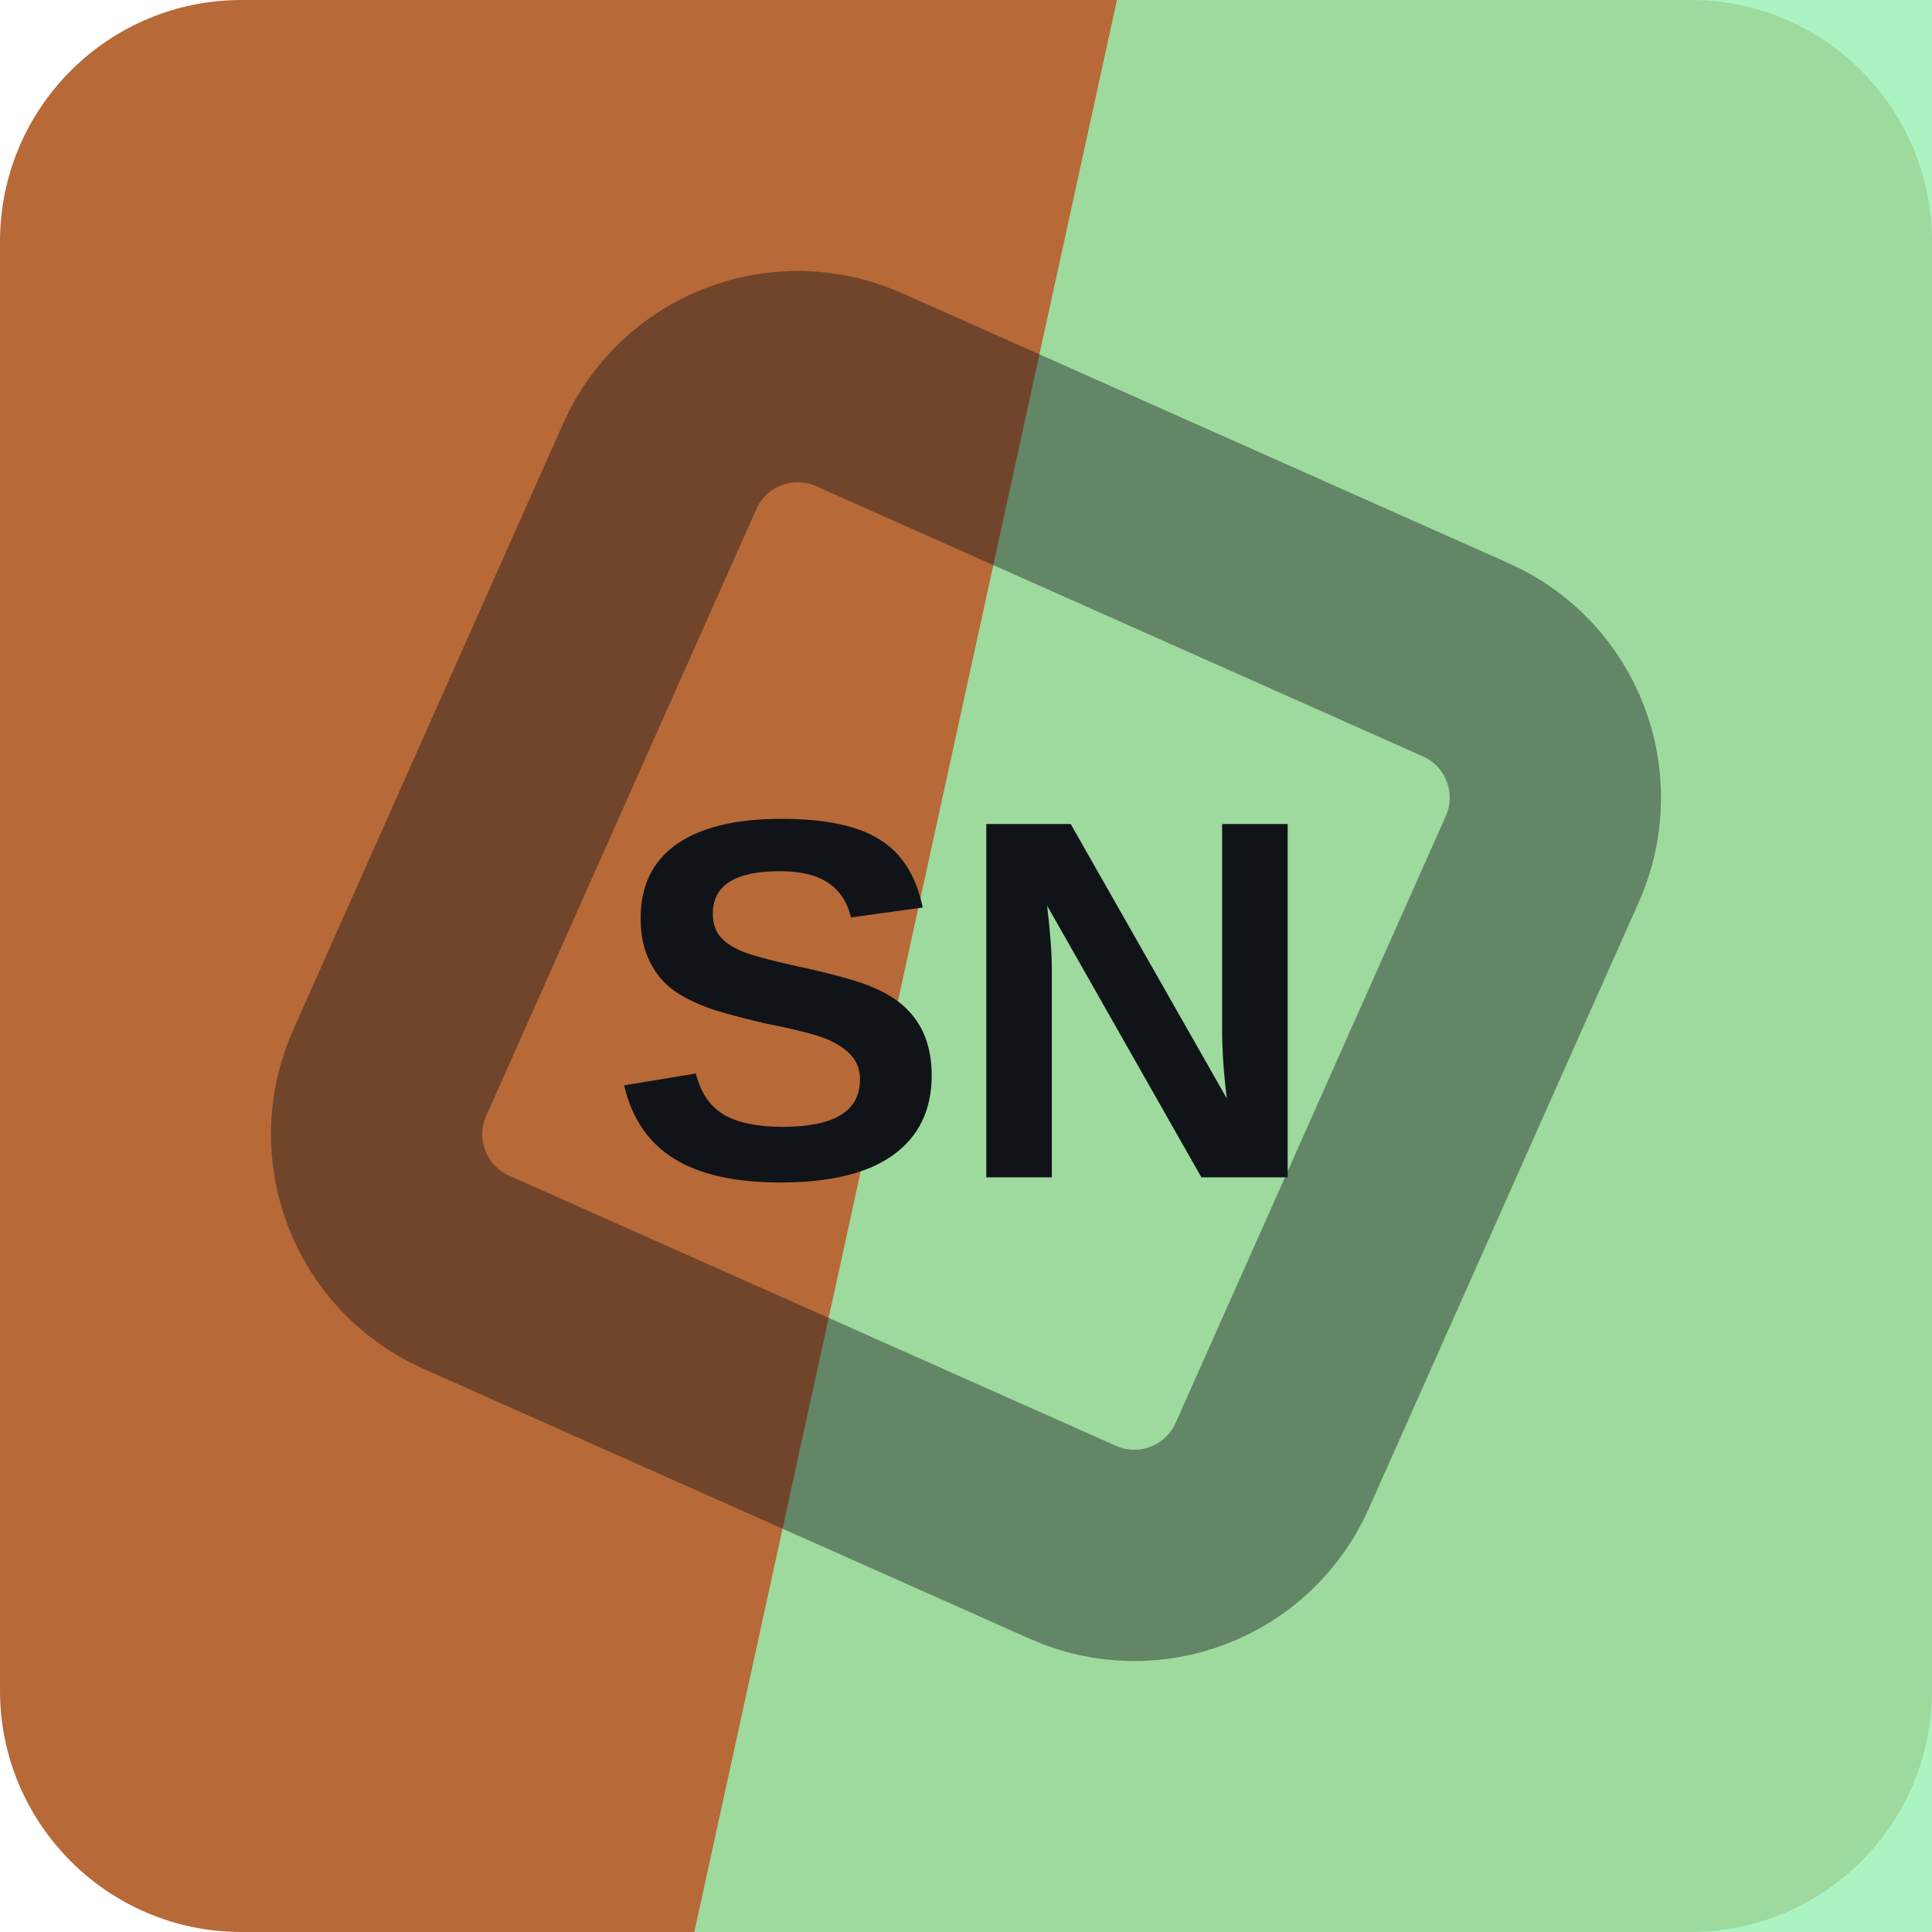
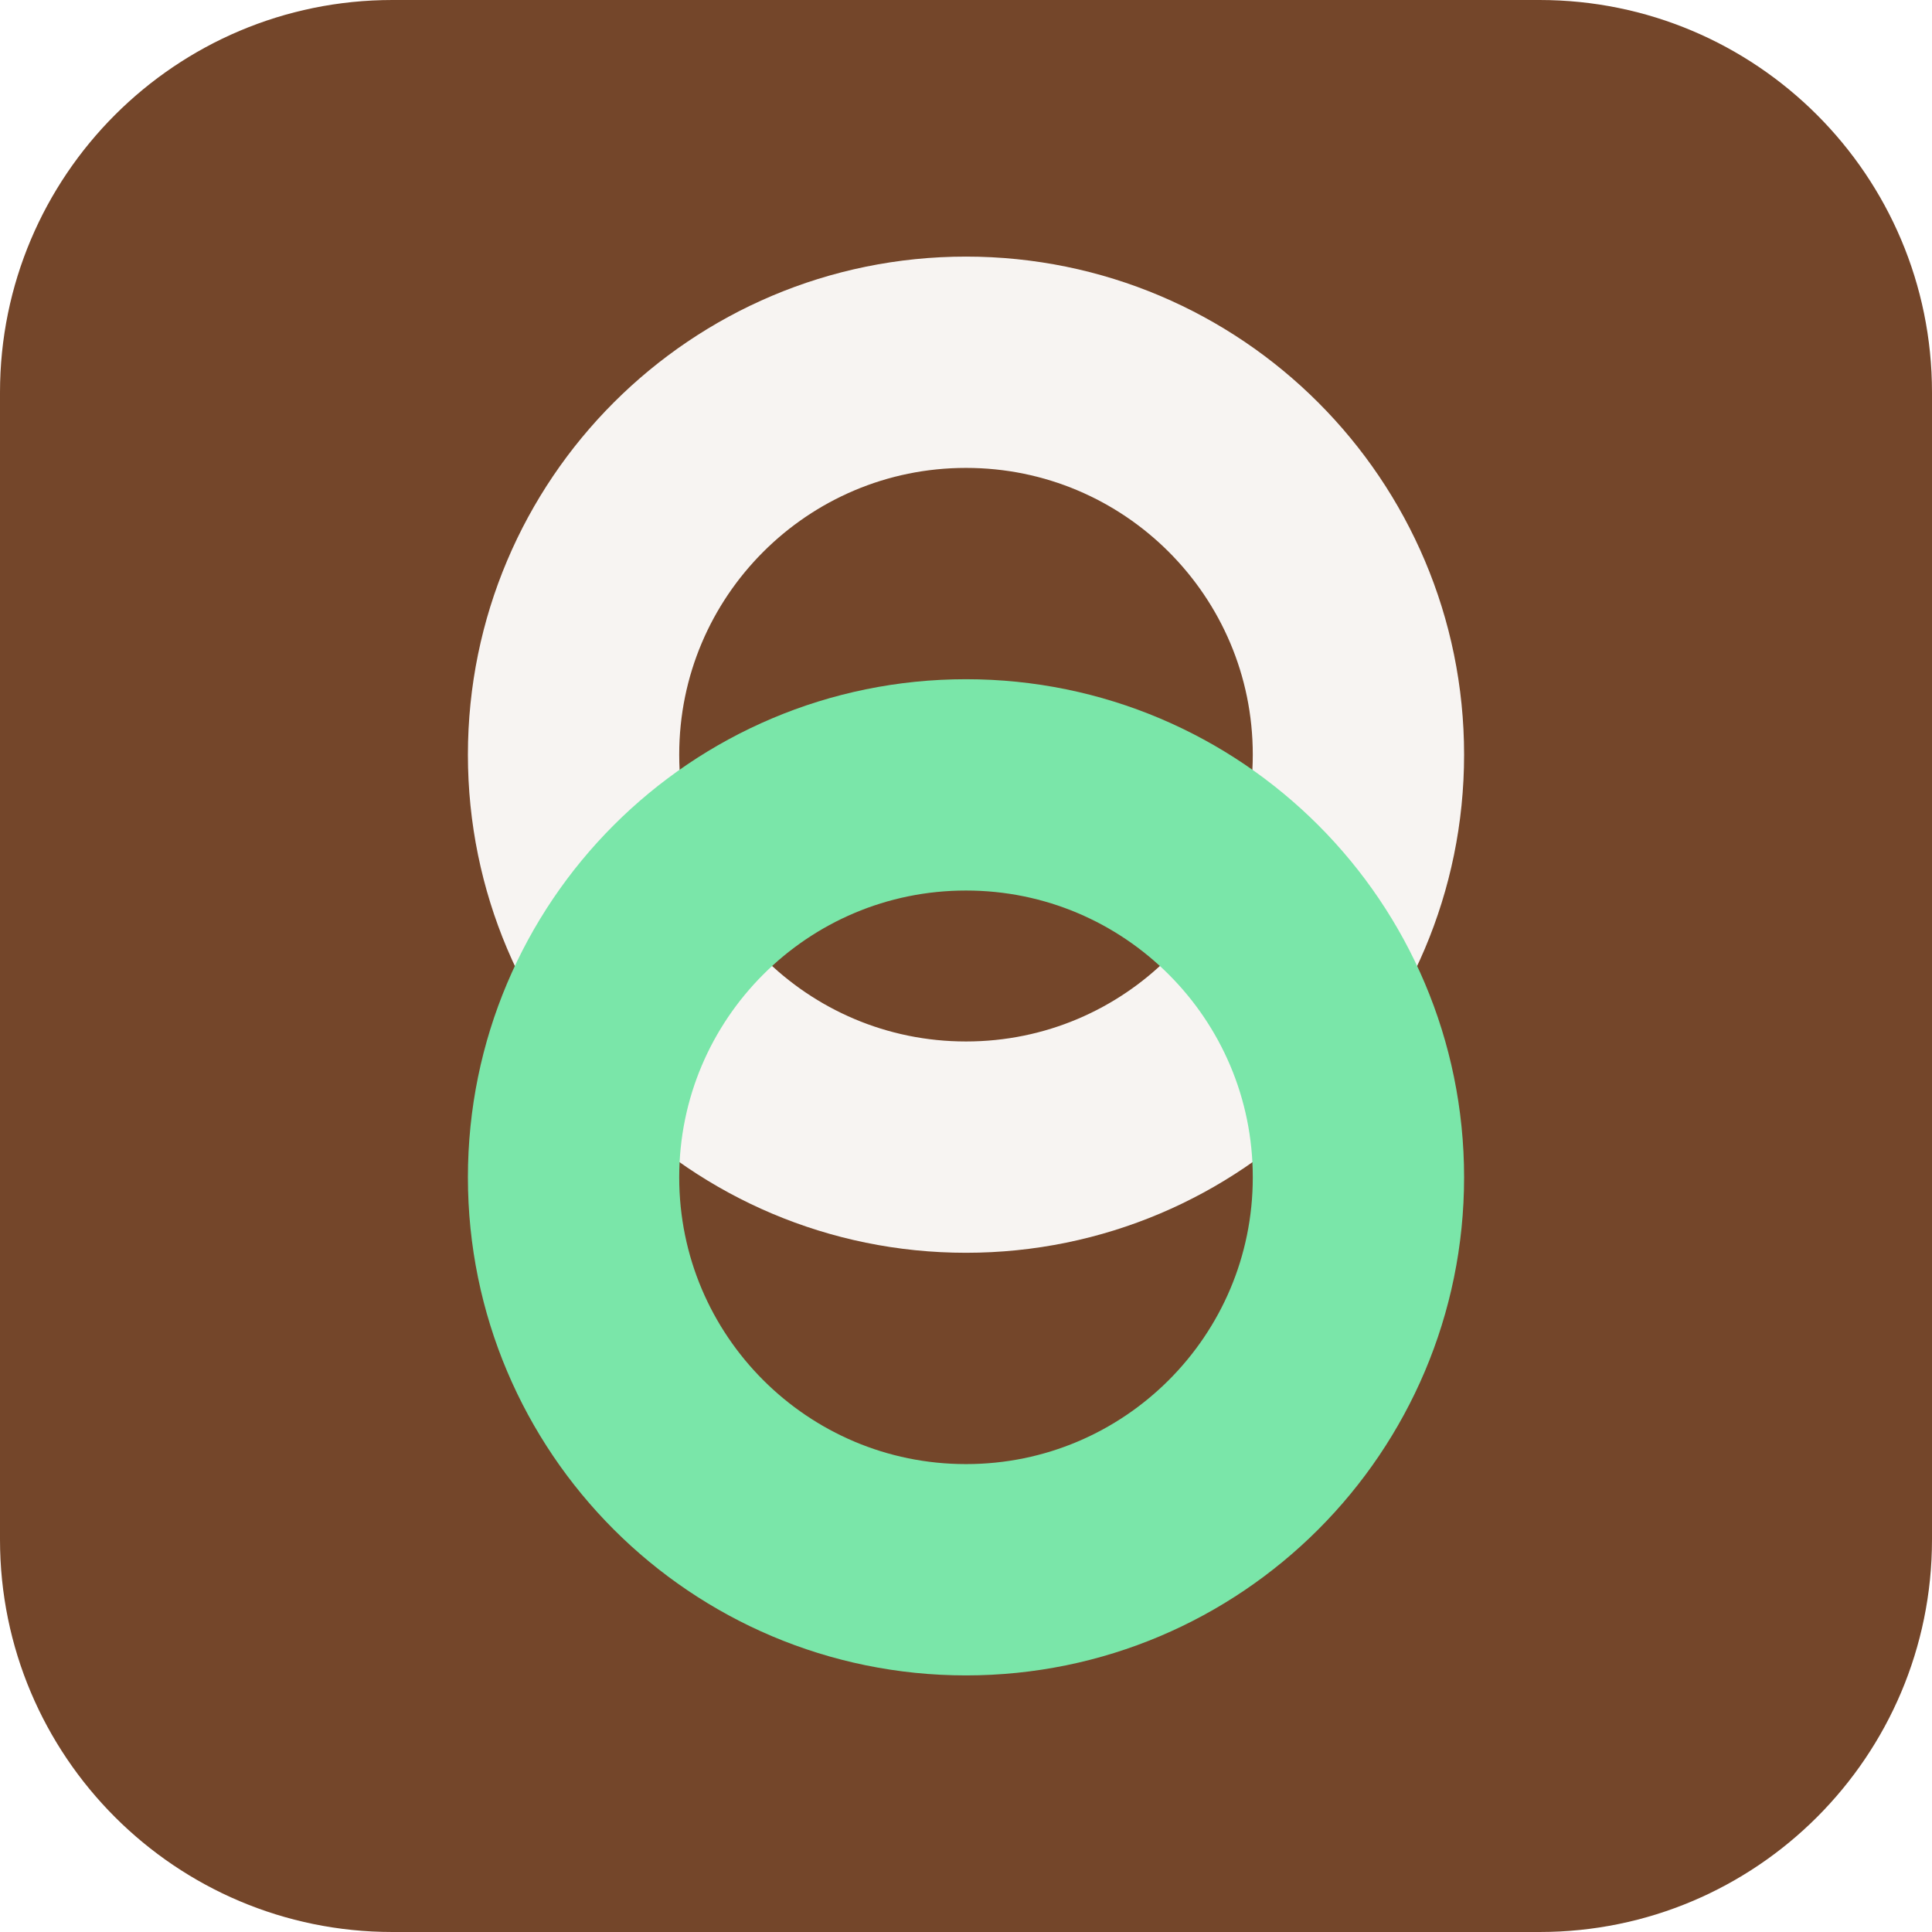
<svg xmlns="http://www.w3.org/2000/svg" width="64" height="64" viewBox="0 0 64 64" role="img">
-   <rect width="64" height="64" rx="8" fill="hsl(23 53% 47%)" />
-   <path d="M37 0h27v64H23Z" fill="hsl(139 76% 77%)" opacity="0.82" />
-   <g transform="rotate(69 32 32)" opacity="0.42">
-     <rect x="16" y="16" width="32" height="32" rx="5" fill="none" stroke="#101418" stroke-width="7" transform="rotate(45 32 32)" />
+   <rect width="64" height="64" rx="13" fill="hsl(23 47% 31%)" />
+   <g transform="rotate(90 32 32)">
+     <circle cx="25" cy="32" r="13" fill="none" stroke="hsl(23 24% 96%)" stroke-width="7" />
+     <circle cx="39" cy="32" r="13" fill="none" stroke="hsl(146 68% 69%)" stroke-width="7" />
  </g>
-   <text x="32" y="39" text-anchor="middle" fill="#101418" font-family="Arial,Helvetica,sans-serif" font-size="17" font-weight="700" letter-spacing="0">SN</text>
</svg>
